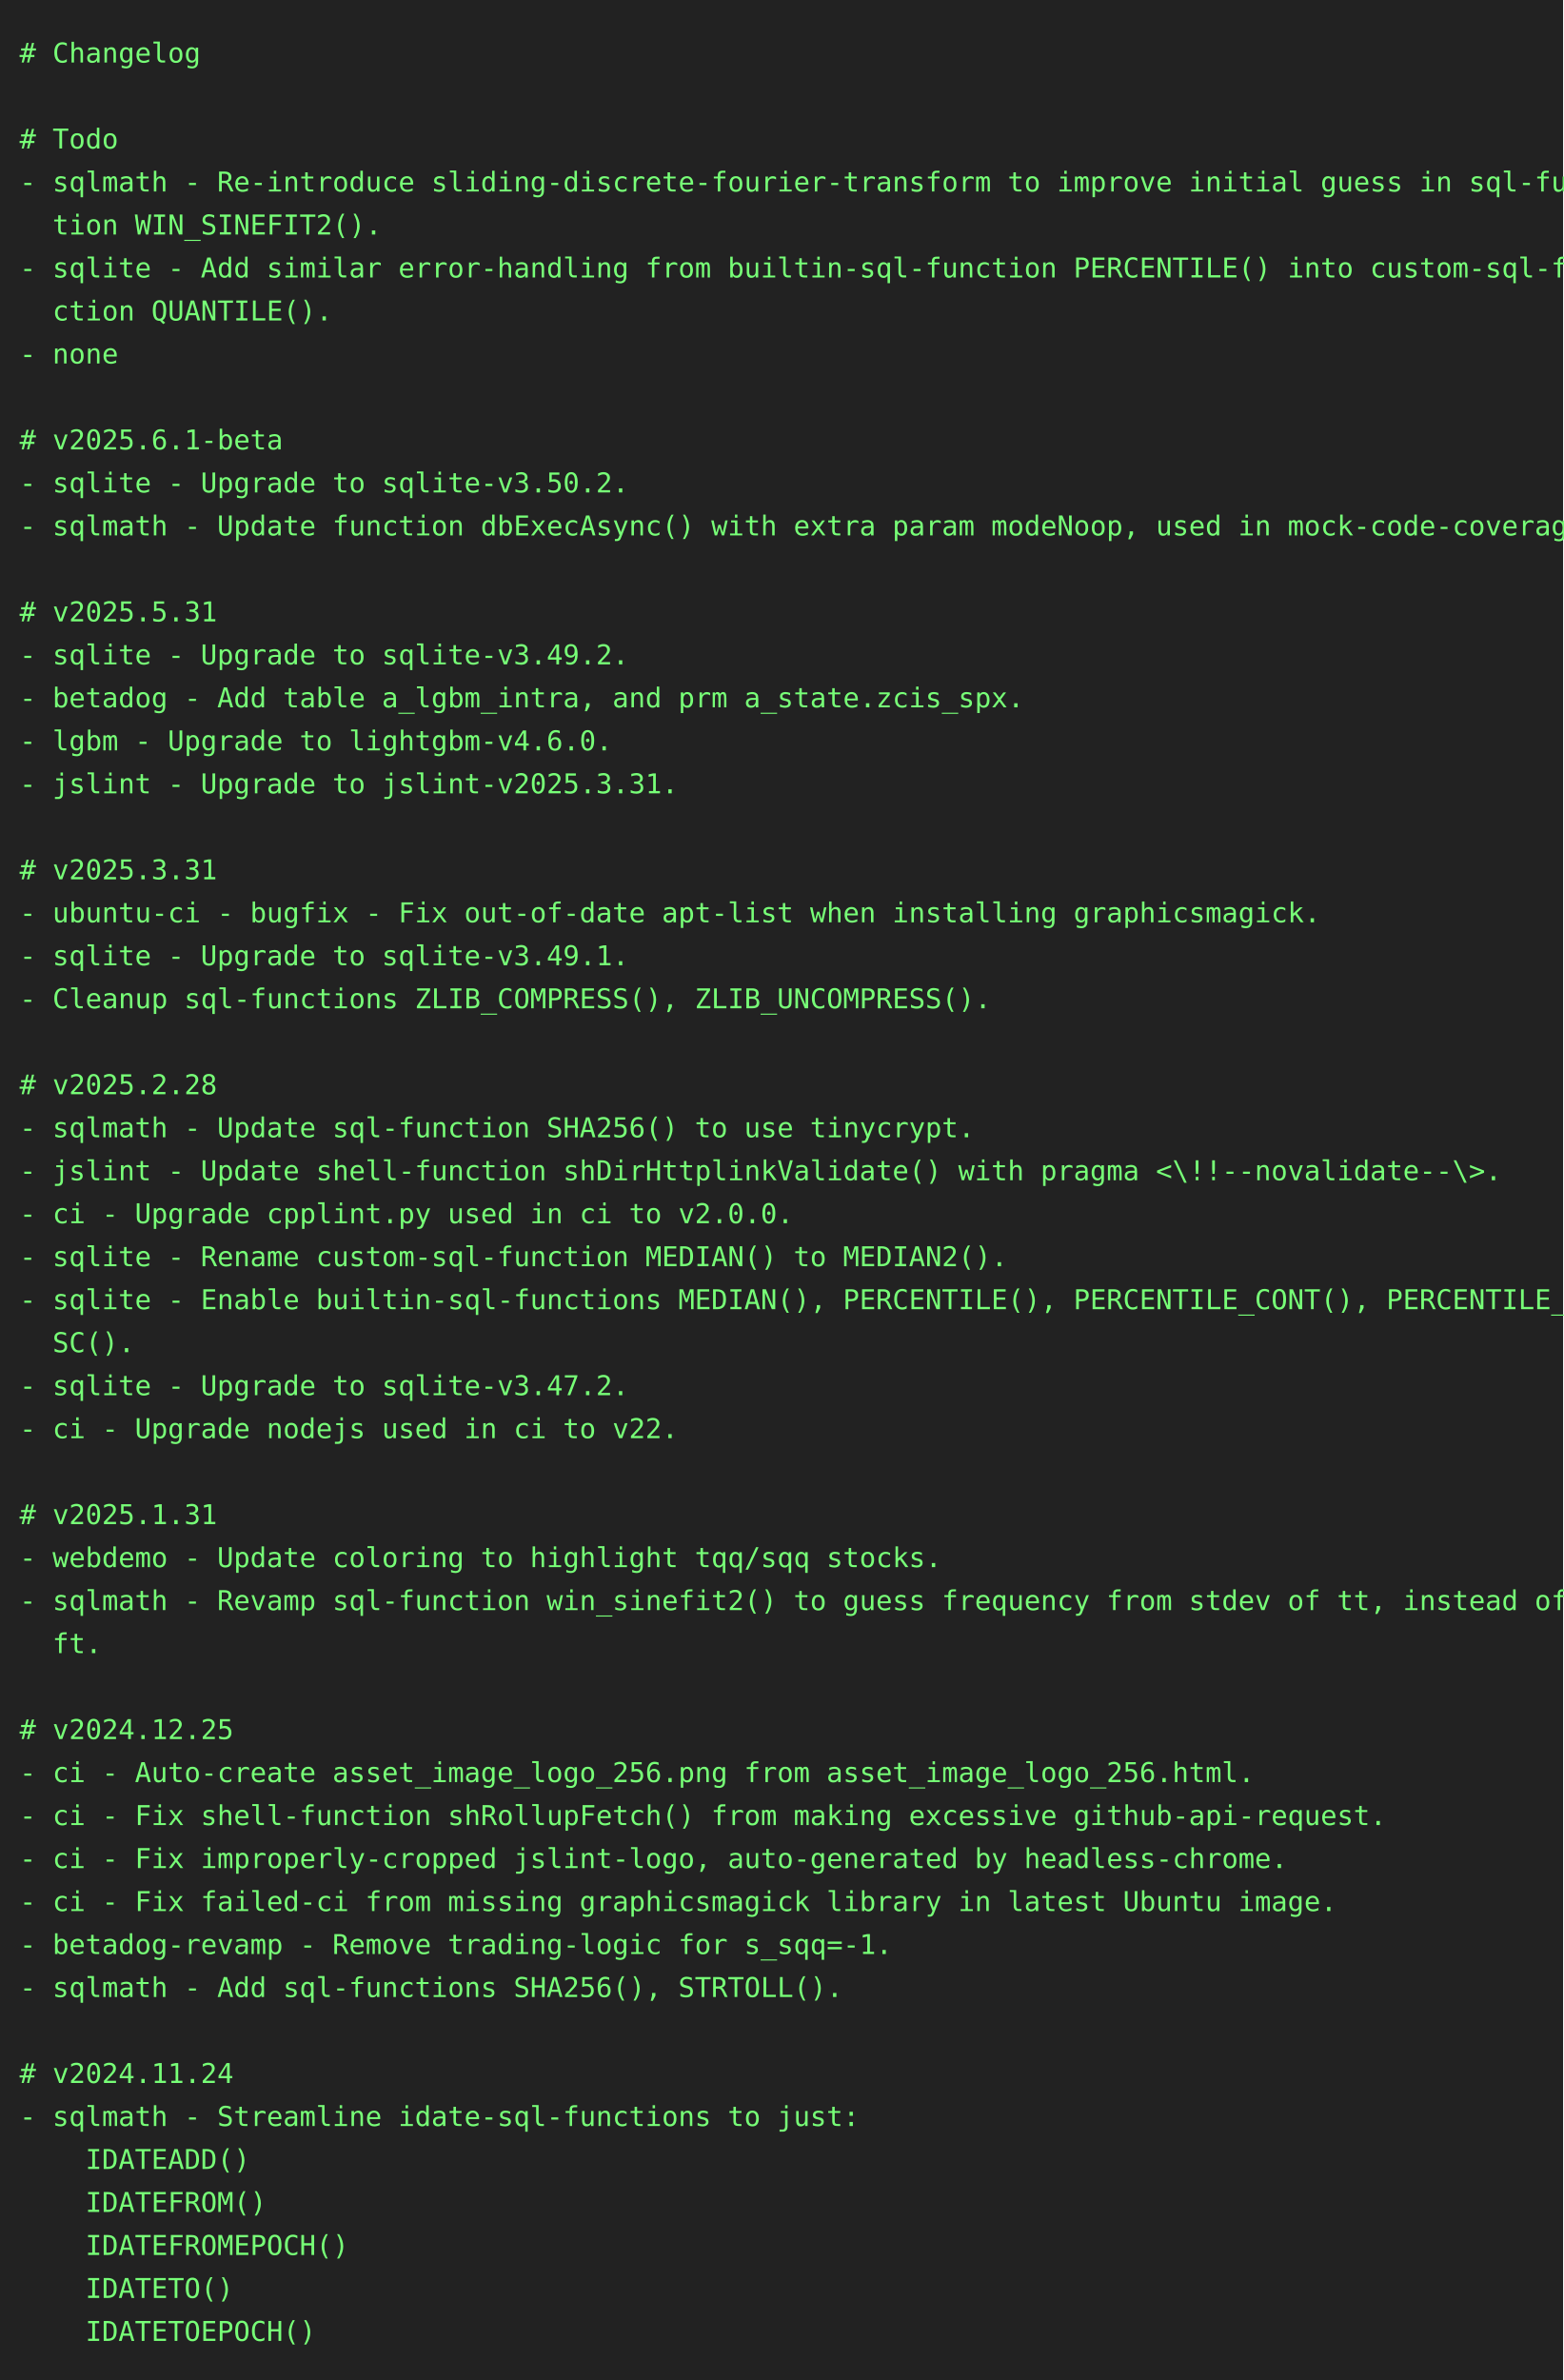
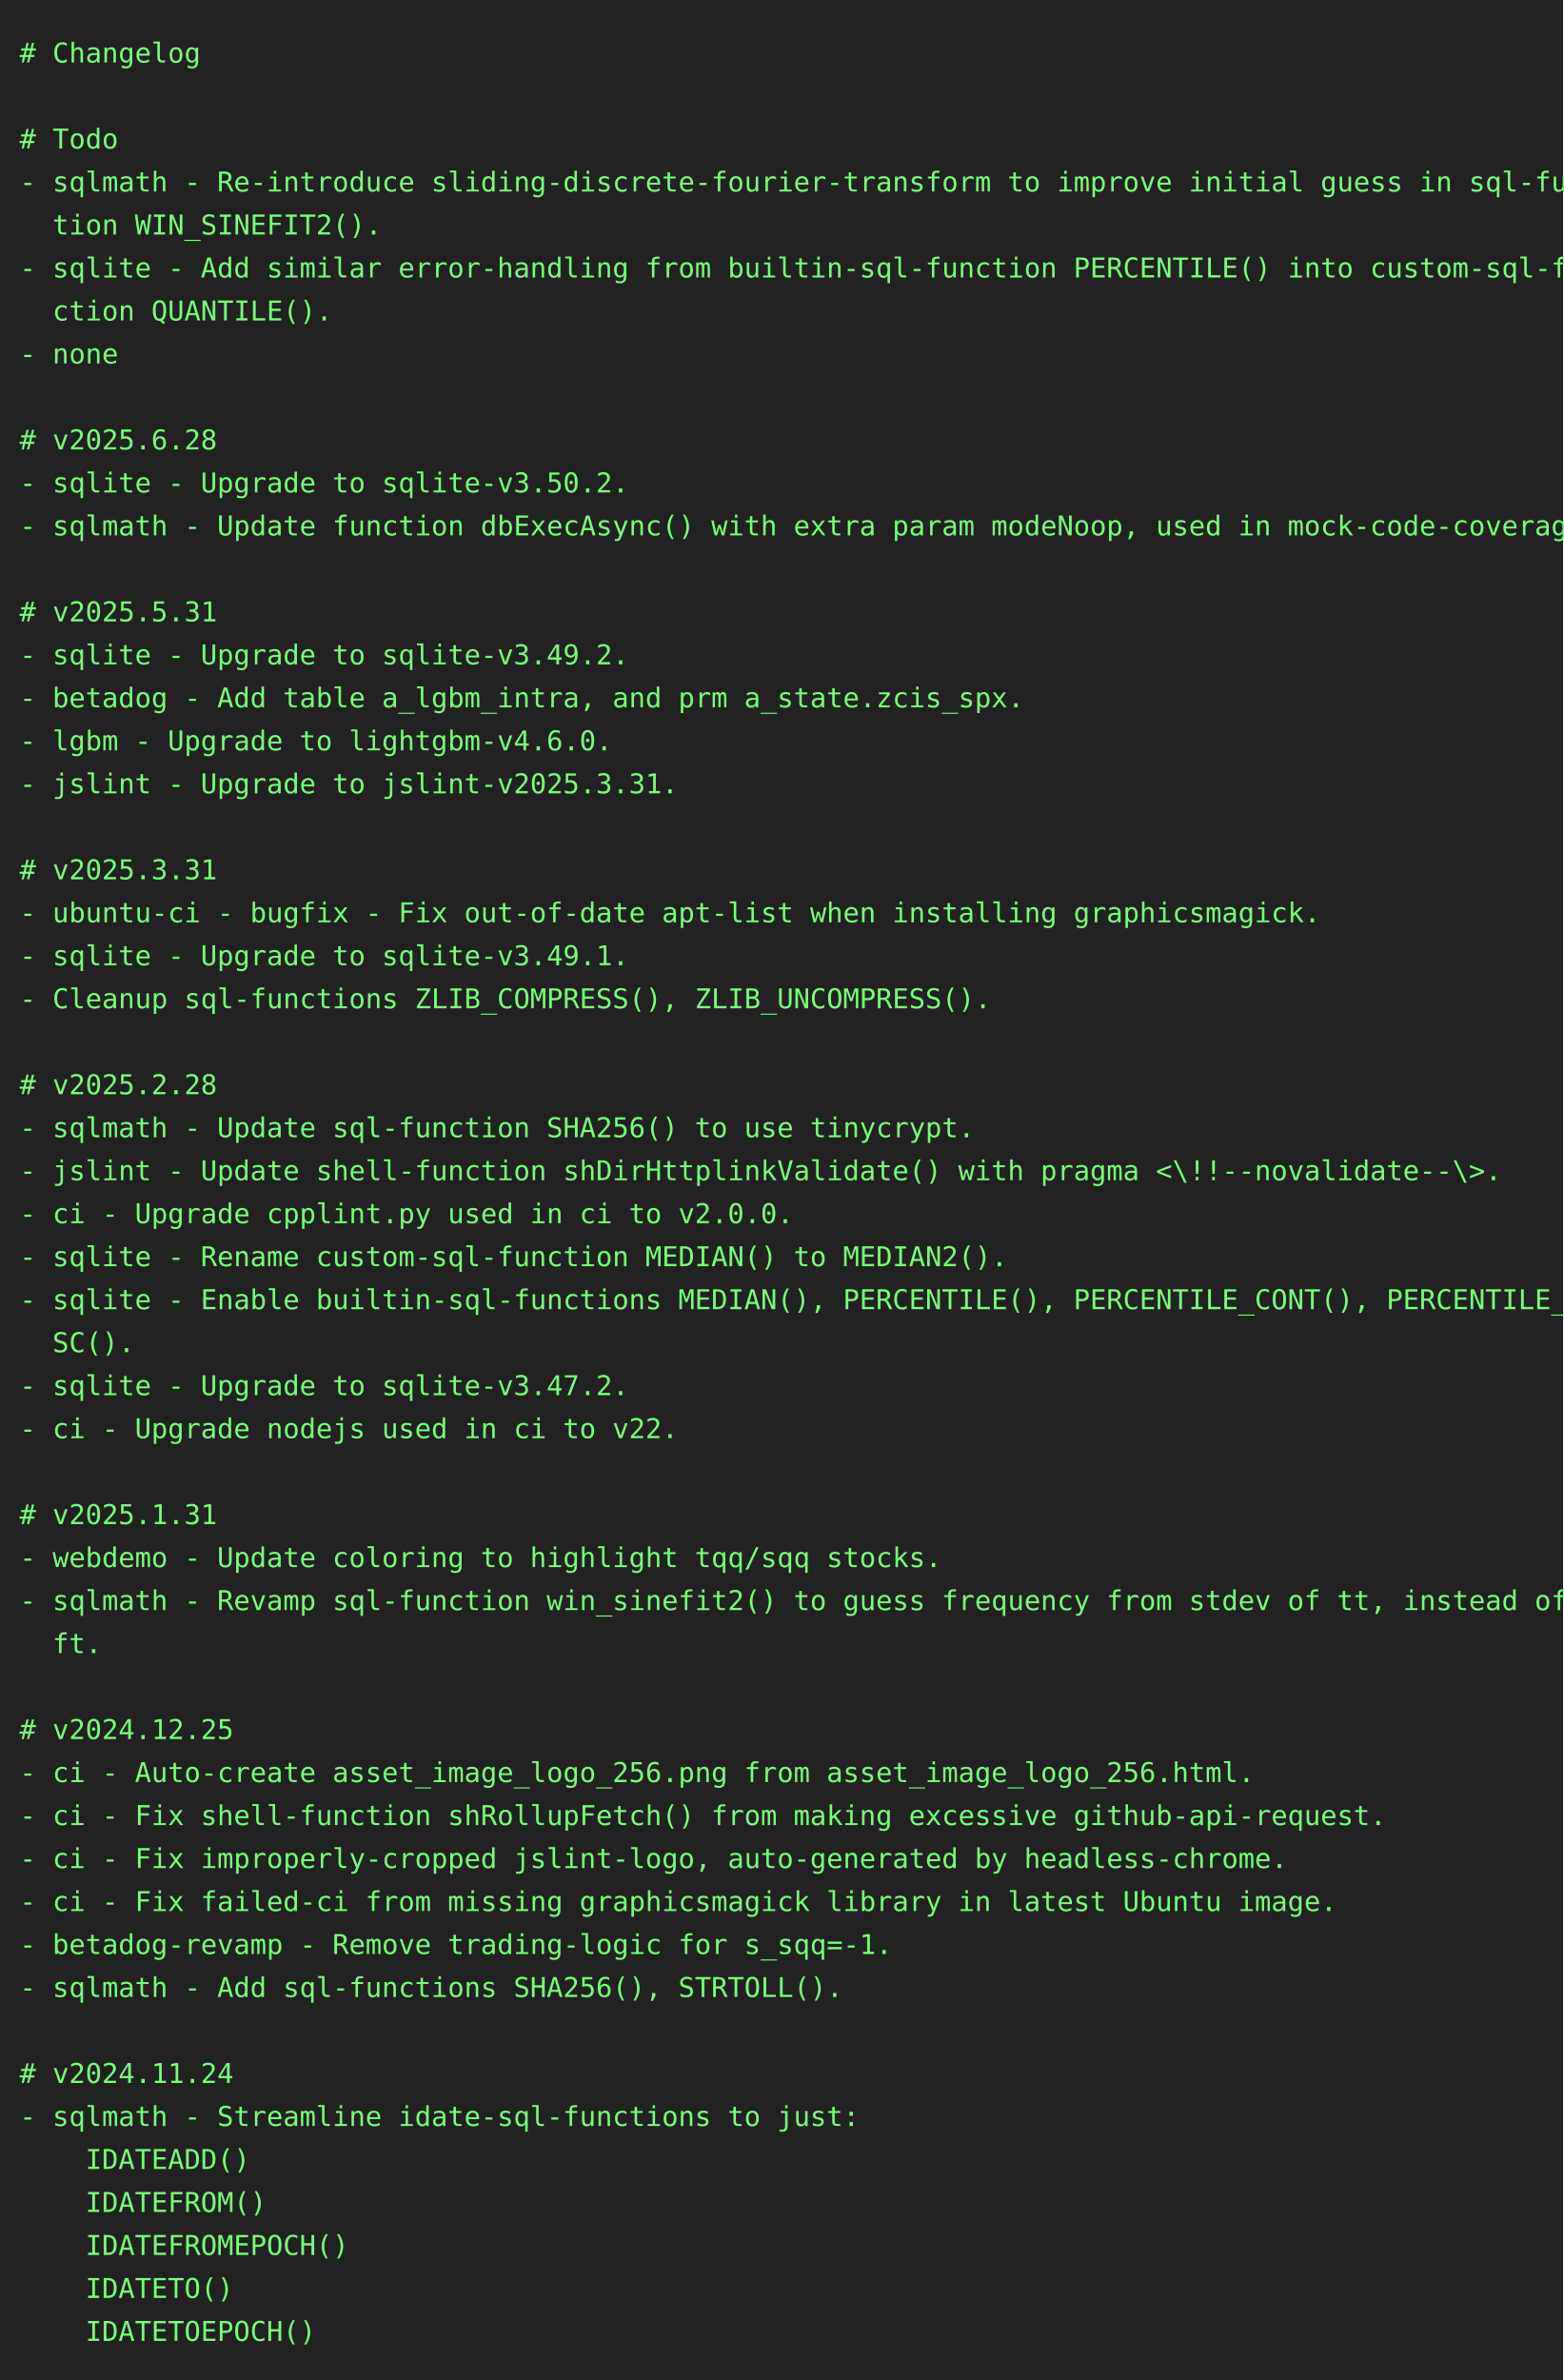
<svg xmlns="http://www.w3.org/2000/svg" height="1218" width="800">
  <rect height="1218" fill="#222" width="800" />
  <text fill="#7f7" font-family="consolas, menlo, monospace" font-size="14" xml:space="preserve">
    <tspan lengthAdjust="spacingAndGlyphs" textLength="768" x="10" y="32"># Changelog                                                                                      </tspan>
    <tspan lengthAdjust="spacingAndGlyphs" textLength="768" x="10" y="54">                                                                                                 </tspan>
    <tspan lengthAdjust="spacingAndGlyphs" textLength="768" x="10" y="76"># Todo                                                                                           </tspan>
    <tspan lengthAdjust="spacingAndGlyphs" textLength="768" x="10" y="98">- sqlmath - Re-introduce sliding-discrete-fourier-transform to improve initial guess in sql-func\</tspan>
    <tspan lengthAdjust="spacingAndGlyphs" textLength="768" x="10" y="120">  tion WIN_SINEFIT2().                                                                           </tspan>
    <tspan lengthAdjust="spacingAndGlyphs" textLength="768" x="10" y="142">- sqlite - Add similar error-handling from builtin-sql-function PERCENTILE() into custom-sql-fun\</tspan>
    <tspan lengthAdjust="spacingAndGlyphs" textLength="768" x="10" y="164">  ction QUANTILE().                                                                              </tspan>
    <tspan lengthAdjust="spacingAndGlyphs" textLength="768" x="10" y="186">- none                                                                                           </tspan>
    <tspan lengthAdjust="spacingAndGlyphs" textLength="768" x="10" y="208">                                                                                                 </tspan>
-     <tspan lengthAdjust="spacingAndGlyphs" textLength="768" x="10" y="230"># v2025.6.1-beta                                                                                 </tspan>
+     <tspan lengthAdjust="spacingAndGlyphs" textLength="768" x="10" y="230"># v2025.6.28                                                                                     </tspan>
    <tspan lengthAdjust="spacingAndGlyphs" textLength="768" x="10" y="252">- sqlite - Upgrade to sqlite-v3.50.2.                                                            </tspan>
    <tspan lengthAdjust="spacingAndGlyphs" textLength="768" x="10" y="274">- sqlmath - Update function dbExecAsync() with extra param modeNoop, used in mock-code-coverage. </tspan>
    <tspan lengthAdjust="spacingAndGlyphs" textLength="768" x="10" y="296">                                                                                                 </tspan>
    <tspan lengthAdjust="spacingAndGlyphs" textLength="768" x="10" y="318"># v2025.5.31                                                                                     </tspan>
    <tspan lengthAdjust="spacingAndGlyphs" textLength="768" x="10" y="340">- sqlite - Upgrade to sqlite-v3.49.2.                                                            </tspan>
    <tspan lengthAdjust="spacingAndGlyphs" textLength="768" x="10" y="362">- betadog - Add table a_lgbm_intra, and prm a_state.zcis_spx.                                    </tspan>
    <tspan lengthAdjust="spacingAndGlyphs" textLength="768" x="10" y="384">- lgbm - Upgrade to lightgbm-v4.6.0.                                                             </tspan>
    <tspan lengthAdjust="spacingAndGlyphs" textLength="768" x="10" y="406">- jslint - Upgrade to jslint-v2025.3.31.                                                         </tspan>
    <tspan lengthAdjust="spacingAndGlyphs" textLength="768" x="10" y="428">                                                                                                 </tspan>
    <tspan lengthAdjust="spacingAndGlyphs" textLength="768" x="10" y="450"># v2025.3.31                                                                                     </tspan>
    <tspan lengthAdjust="spacingAndGlyphs" textLength="768" x="10" y="472">- ubuntu-ci - bugfix - Fix out-of-date apt-list when installing graphicsmagick.                  </tspan>
    <tspan lengthAdjust="spacingAndGlyphs" textLength="768" x="10" y="494">- sqlite - Upgrade to sqlite-v3.49.1.                                                            </tspan>
    <tspan lengthAdjust="spacingAndGlyphs" textLength="768" x="10" y="516">- Cleanup sql-functions ZLIB_COMPRESS(), ZLIB_UNCOMPRESS().                                      </tspan>
    <tspan lengthAdjust="spacingAndGlyphs" textLength="768" x="10" y="538">                                                                                                 </tspan>
    <tspan lengthAdjust="spacingAndGlyphs" textLength="768" x="10" y="560"># v2025.2.28                                                                                     </tspan>
    <tspan lengthAdjust="spacingAndGlyphs" textLength="768" x="10" y="582">- sqlmath - Update sql-function SHA256() to use tinycrypt.                                       </tspan>
    <tspan lengthAdjust="spacingAndGlyphs" textLength="768" x="10" y="604">- jslint - Update shell-function shDirHttplinkValidate() with pragma &lt;\!!--novalidate--\&gt;.       </tspan>
    <tspan lengthAdjust="spacingAndGlyphs" textLength="768" x="10" y="626">- ci - Upgrade cpplint.py used in ci to v2.0.0.                                                  </tspan>
    <tspan lengthAdjust="spacingAndGlyphs" textLength="768" x="10" y="648">- sqlite - Rename custom-sql-function MEDIAN() to MEDIAN2().                                     </tspan>
    <tspan lengthAdjust="spacingAndGlyphs" textLength="768" x="10" y="670">- sqlite - Enable builtin-sql-functions MEDIAN(), PERCENTILE(), PERCENTILE_CONT(), PERCENTILE_DI\</tspan>
    <tspan lengthAdjust="spacingAndGlyphs" textLength="768" x="10" y="692">  SC().                                                                                          </tspan>
    <tspan lengthAdjust="spacingAndGlyphs" textLength="768" x="10" y="714">- sqlite - Upgrade to sqlite-v3.47.2.                                                            </tspan>
    <tspan lengthAdjust="spacingAndGlyphs" textLength="768" x="10" y="736">- ci - Upgrade nodejs used in ci to v22.                                                         </tspan>
    <tspan lengthAdjust="spacingAndGlyphs" textLength="768" x="10" y="758">                                                                                                 </tspan>
    <tspan lengthAdjust="spacingAndGlyphs" textLength="768" x="10" y="780"># v2025.1.31                                                                                     </tspan>
    <tspan lengthAdjust="spacingAndGlyphs" textLength="768" x="10" y="802">- webdemo - Update coloring to highlight tqq/sqq stocks.                                         </tspan>
    <tspan lengthAdjust="spacingAndGlyphs" textLength="768" x="10" y="824">- sqlmath - Revamp sql-function win_sinefit2() to guess frequency from stdev of tt, instead of d\</tspan>
    <tspan lengthAdjust="spacingAndGlyphs" textLength="768" x="10" y="846">  ft.                                                                                            </tspan>
    <tspan lengthAdjust="spacingAndGlyphs" textLength="768" x="10" y="868">                                                                                                 </tspan>
    <tspan lengthAdjust="spacingAndGlyphs" textLength="768" x="10" y="890"># v2024.12.25                                                                                    </tspan>
    <tspan lengthAdjust="spacingAndGlyphs" textLength="768" x="10" y="912">- ci - Auto-create asset_image_logo_256.png from asset_image_logo_256.html.                      </tspan>
    <tspan lengthAdjust="spacingAndGlyphs" textLength="768" x="10" y="934">- ci - Fix shell-function shRollupFetch() from making excessive github-api-request.              </tspan>
    <tspan lengthAdjust="spacingAndGlyphs" textLength="768" x="10" y="956">- ci - Fix improperly-cropped jslint-logo, auto-generated by headless-chrome.                    </tspan>
    <tspan lengthAdjust="spacingAndGlyphs" textLength="768" x="10" y="978">- ci - Fix failed-ci from missing graphicsmagick library in latest Ubuntu image.                 </tspan>
    <tspan lengthAdjust="spacingAndGlyphs" textLength="768" x="10" y="1000">- betadog-revamp - Remove trading-logic for s_sqq=-1.                                            </tspan>
    <tspan lengthAdjust="spacingAndGlyphs" textLength="768" x="10" y="1022">- sqlmath - Add sql-functions SHA256(), STRTOLL().                                               </tspan>
    <tspan lengthAdjust="spacingAndGlyphs" textLength="768" x="10" y="1044">                                                                                                 </tspan>
    <tspan lengthAdjust="spacingAndGlyphs" textLength="768" x="10" y="1066"># v2024.11.24                                                                                    </tspan>
    <tspan lengthAdjust="spacingAndGlyphs" textLength="768" x="10" y="1088">- sqlmath - Streamline idate-sql-functions to just:                                              </tspan>
    <tspan lengthAdjust="spacingAndGlyphs" textLength="768" x="10" y="1110">    IDATEADD()                                                                                   </tspan>
    <tspan lengthAdjust="spacingAndGlyphs" textLength="768" x="10" y="1132">    IDATEFROM()                                                                                  </tspan>
    <tspan lengthAdjust="spacingAndGlyphs" textLength="768" x="10" y="1154">    IDATEFROMEPOCH()                                                                             </tspan>
    <tspan lengthAdjust="spacingAndGlyphs" textLength="768" x="10" y="1176">    IDATETO()                                                                                    </tspan>
    <tspan lengthAdjust="spacingAndGlyphs" textLength="768" x="10" y="1198">    IDATETOEPOCH()                                                                               </tspan>
  </text>
</svg>
